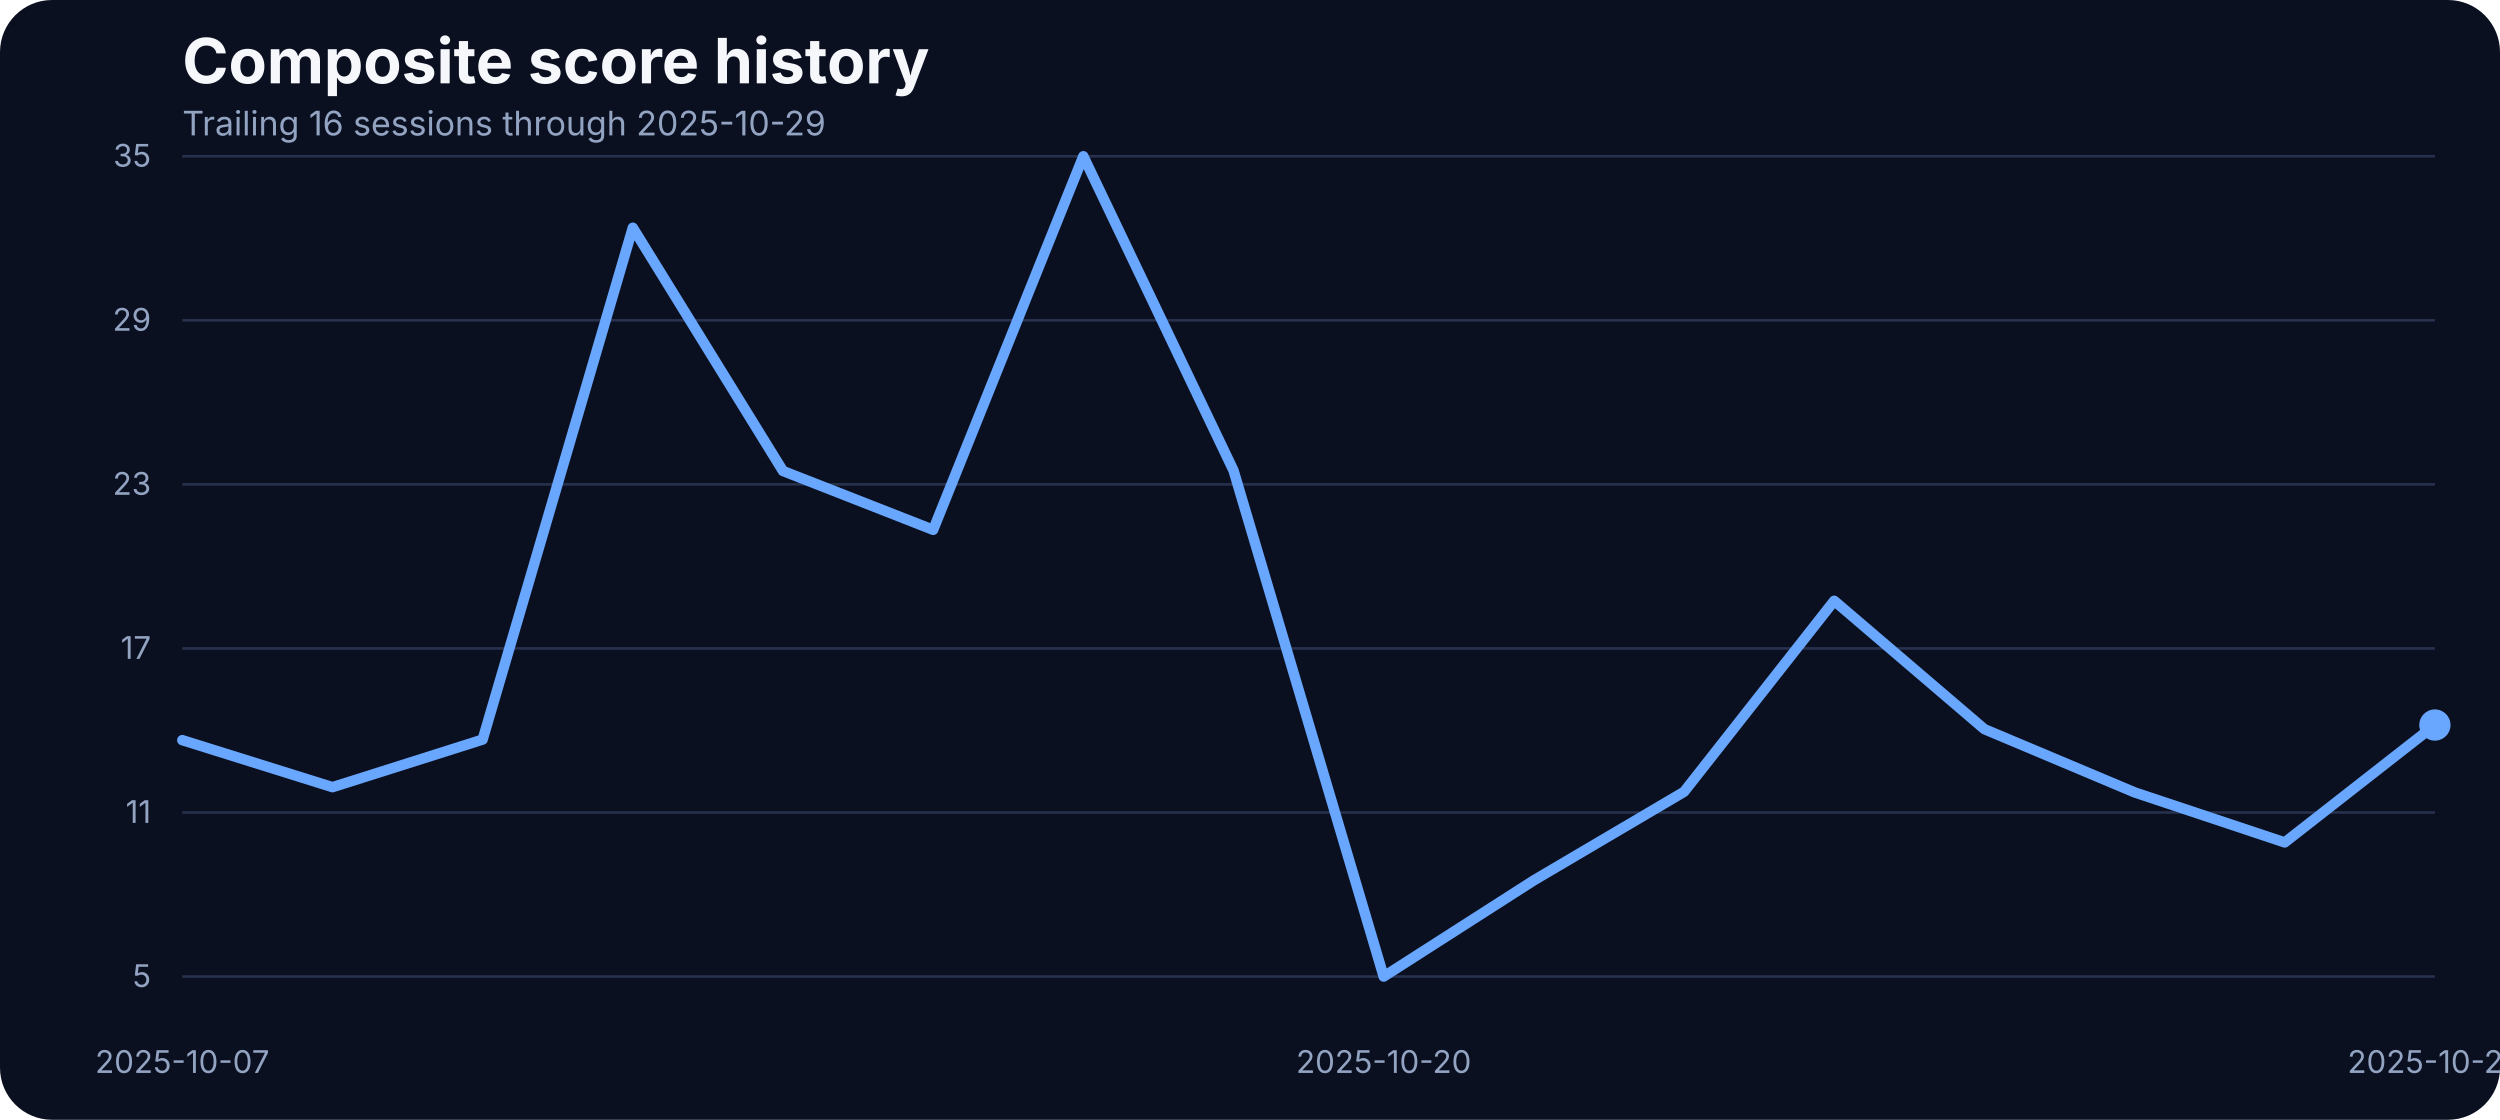
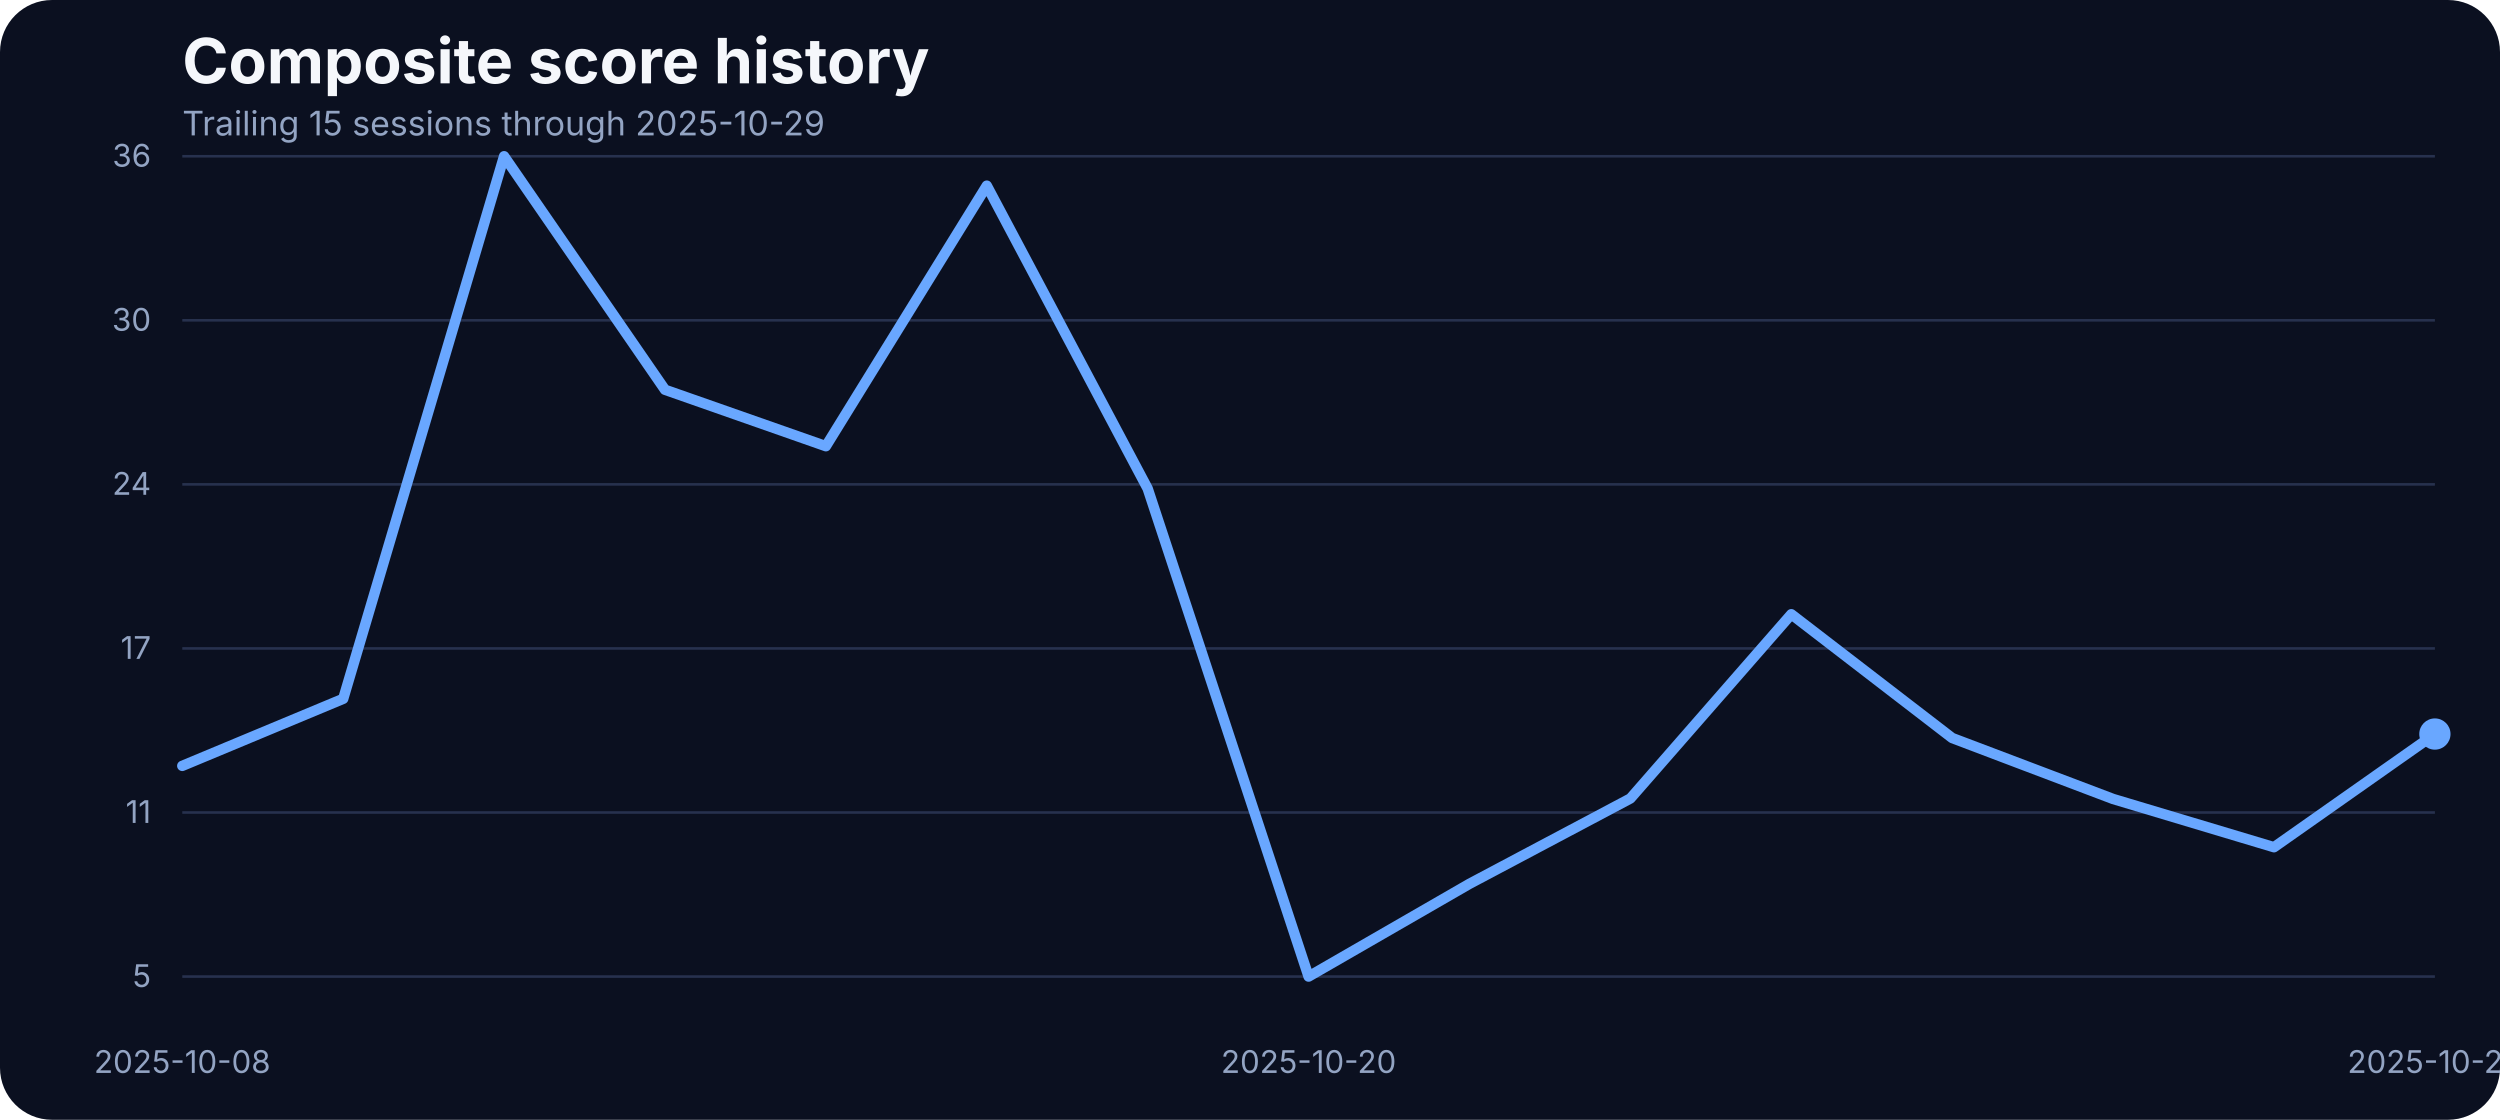
<svg xmlns="http://www.w3.org/2000/svg" width="960" height="430" viewBox="0 0 960 430" role="img" aria-label="Composite score history">
  <rect width="100%" height="100%" fill="#0b1020" rx="20" />
  <text x="70" y="32" fill="#f5f7fb" font-family="Inter, Arial, sans-serif" font-size="24" font-weight="700">Composite score history</text>
-   <text x="70" y="52" fill="#93a4c3" font-family="Inter, Arial, sans-serif" font-size="13">Trailing 16 sessions through 2025-10-29</text>
+   <text x="70" y="52" fill="#93a4c3" font-family="Inter, Arial, sans-serif" font-size="13">Trailing 15 sessions through 2025-10-29</text>
  <line x1="70" x2="935" y1="375.00" y2="375.00" stroke="#27314e" stroke-width="1" />
  <text x="58" y="379.00" text-anchor="end" fill="#93a4c3" font-family="Inter, Arial, sans-serif" font-size="12">5</text>
  <line x1="70" x2="935" y1="312.00" y2="312.00" stroke="#27314e" stroke-width="1" />
  <text x="58" y="316.00" text-anchor="end" fill="#93a4c3" font-family="Inter, Arial, sans-serif" font-size="12">11</text>
  <line x1="70" x2="935" y1="249.00" y2="249.00" stroke="#27314e" stroke-width="1" />
  <text x="58" y="253.00" text-anchor="end" fill="#93a4c3" font-family="Inter, Arial, sans-serif" font-size="12">17</text>
  <line x1="70" x2="935" y1="186.00" y2="186.00" stroke="#27314e" stroke-width="1" />
-   <text x="58" y="190.00" text-anchor="end" fill="#93a4c3" font-family="Inter, Arial, sans-serif" font-size="12">23</text>
+   <text x="58" y="190.00" text-anchor="end" fill="#93a4c3" font-family="Inter, Arial, sans-serif" font-size="12">24</text>
  <line x1="70" x2="935" y1="123.00" y2="123.00" stroke="#27314e" stroke-width="1" />
-   <text x="58" y="127.00" text-anchor="end" fill="#93a4c3" font-family="Inter, Arial, sans-serif" font-size="12">29</text>
+   <text x="58" y="127.00" text-anchor="end" fill="#93a4c3" font-family="Inter, Arial, sans-serif" font-size="12">30</text>
  <line x1="70" x2="935" y1="60.00" y2="60.00" stroke="#27314e" stroke-width="1" />
-   <text x="58" y="64.00" text-anchor="end" fill="#93a4c3" font-family="Inter, Arial, sans-serif" font-size="12">35</text>
-   <text x="70.00" y="412" text-anchor="middle" fill="#93a4c3" font-family="Inter, Arial, sans-serif" font-size="12">2025-10-07</text>
-   <text x="531.33" y="412" text-anchor="middle" fill="#93a4c3" font-family="Inter, Arial, sans-serif" font-size="12">2025-10-20</text>
+   <text x="58" y="64.00" text-anchor="end" fill="#93a4c3" font-family="Inter, Arial, sans-serif" font-size="12">36</text>
+   <text x="70.00" y="412" text-anchor="middle" fill="#93a4c3" font-family="Inter, Arial, sans-serif" font-size="12">2025-10-08</text>
+   <text x="502.50" y="412" text-anchor="middle" fill="#93a4c3" font-family="Inter, Arial, sans-serif" font-size="12">2025-10-20</text>
  <text x="935.00" y="412" text-anchor="middle" fill="#93a4c3" font-family="Inter, Arial, sans-serif" font-size="12">2025-10-29</text>
-   <path d="M 70.00 284.22 L 127.67 302.27 L 185.33 284.00 L 243.00 87.45 L 300.67 180.87 L 358.33 203.46 L 416.00 60.00 L 473.67 180.66 L 531.33 375.00 L 589.00 338.05 L 646.67 304.06 L 704.33 230.70 L 762.00 279.99 L 819.67 304.27 L 877.33 323.49 L 935.00 278.41" fill="none" stroke="#69a7ff" stroke-width="4" stroke-linecap="round" stroke-linejoin="round" />
-   <circle cx="935.00" cy="278.41" r="6" fill="#69a7ff" />
+   <path d="M 70.00 294.09 L 131.79 268.34 L 193.57 60.00 L 255.36 149.67 L 317.14 171.34 L 378.93 71.30 L 440.71 187.63 L 502.50 375.00 L 564.29 339.38 L 626.07 306.61 L 687.86 235.87 L 749.64 283.40 L 811.43 306.81 L 873.21 325.33 L 935.00 281.87" fill="none" stroke="#69a7ff" stroke-width="4" stroke-linecap="round" stroke-linejoin="round" />
+   <circle cx="935.00" cy="281.87" r="6" fill="#69a7ff" />
</svg>
